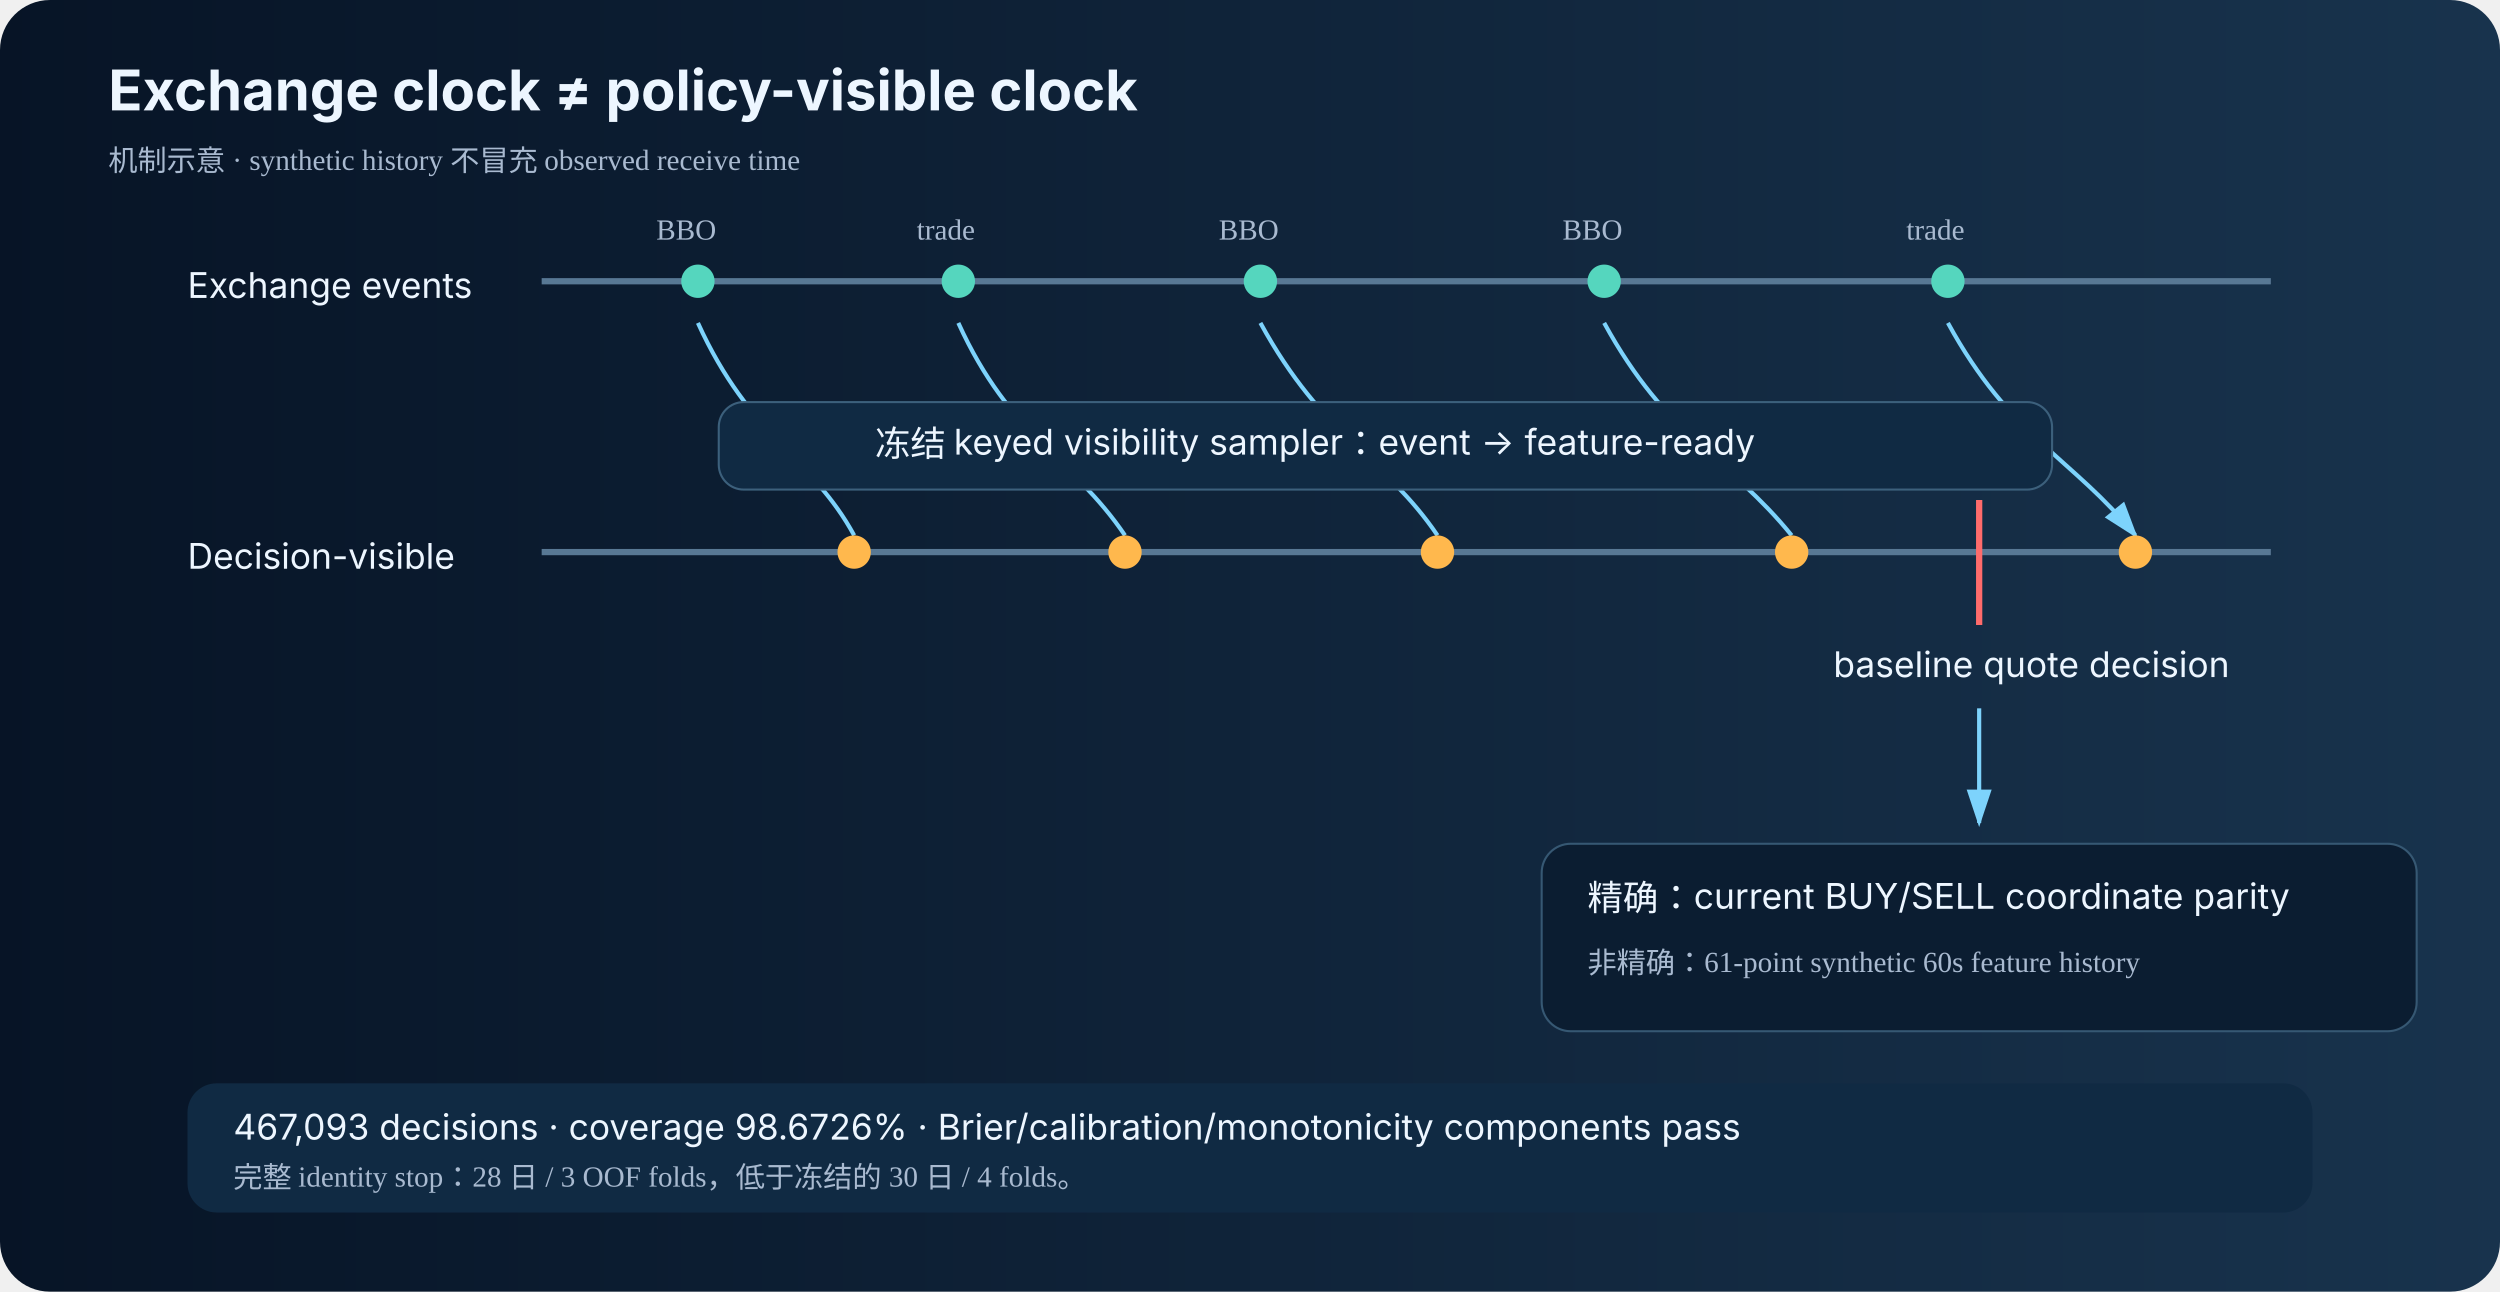
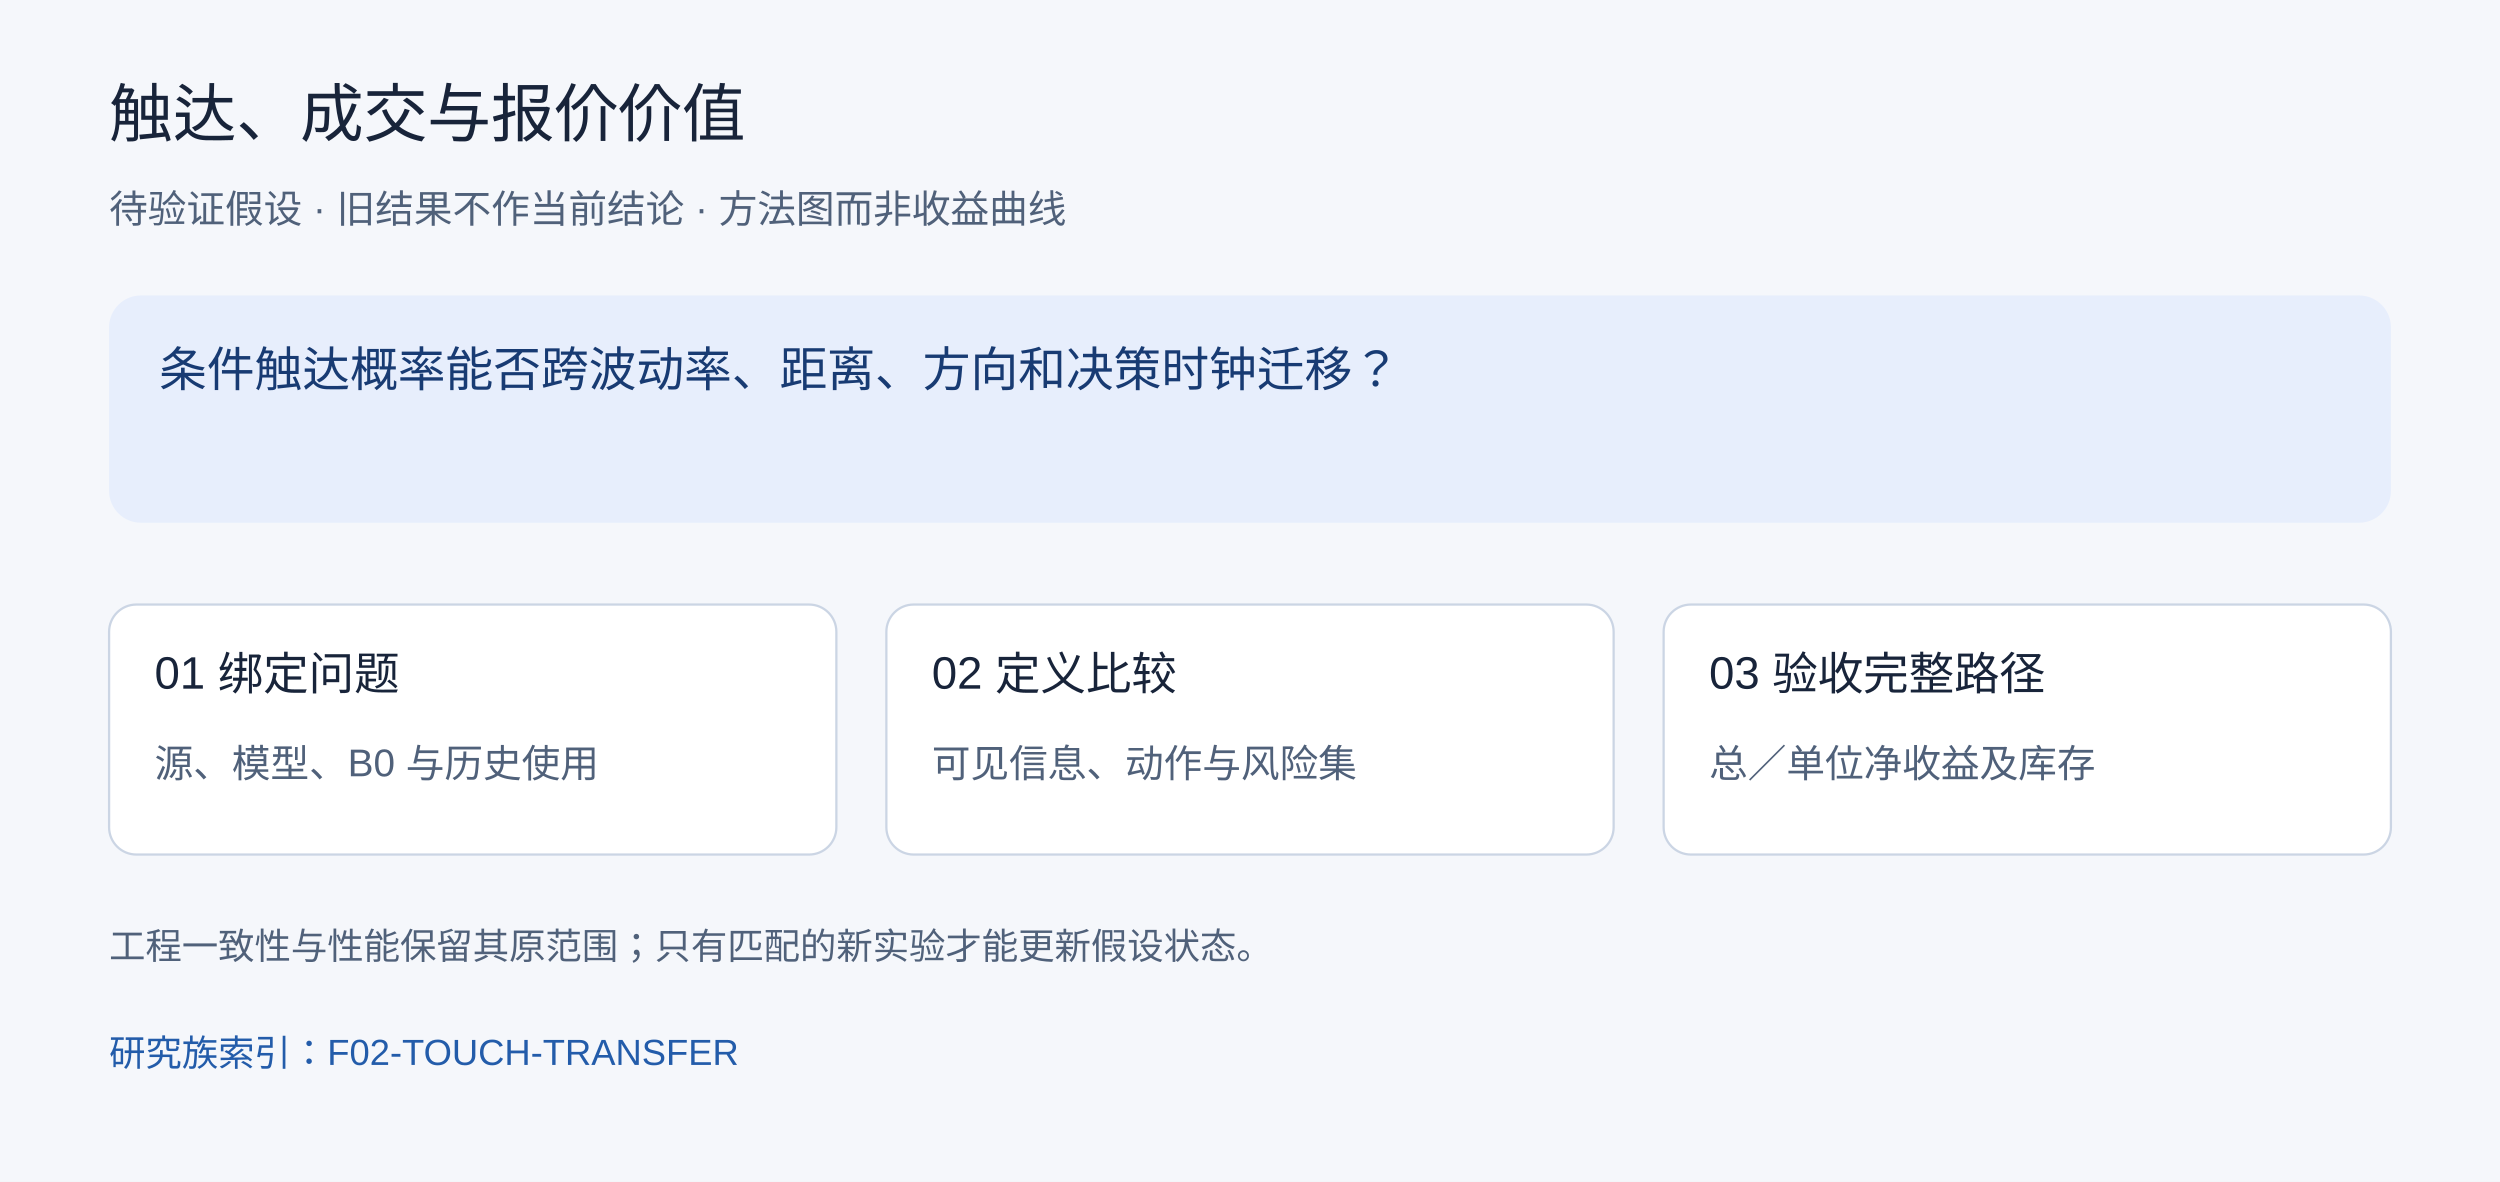
- <svg xmlns="http://www.w3.org/2000/svg" width="1200" height="620" viewBox="0 0 1200 620" preserveAspectRatio="xMidYMid meet" role="img" aria-labelledby="title desc">
-   <defs>
-     <linearGradient id="bg">
-       <stop stop-color="#071426" />
-       <stop offset="1" stop-color="#18334d" />
-     </linearGradient>
-     <marker id="a" markerWidth="10" markerHeight="10" refX="8" refY="3" orient="auto">
-       <path d="M0,0 L0,6 L9,3 z" fill="#7dd3fc" />
-     </marker>
-     <style>.t{font-family:-apple-system,BlinkMacSystemFont,"PingFang SC","Microsoft YaHei",sans-serif;fill:#edf6ff}.m{fill:#a9bad0}.line{stroke:#587894;stroke-width:3}.arr{stroke:#7dd3fc;stroke-width:2;marker-end:url(#a)}.big{font-size:27px;font-weight:700}.label{font-size:17px}.small{font-size:14px}</style>
-   </defs>
-   <rect width="1200" height="620" rx="24" fill="url(#bg)" />
-   <text x="52" y="53" class="t big">Exchange clock ≠ policy-visible clock</text>
-   <text x="52" y="82" class="m small">机制示意 · synthetic history 不冒充 observed receive time</text>
-   <g transform="translate(90 135)">
-     <text x="0" y="8" class="t label">Exchange events</text>
-     <line x1="170" y1="0" x2="1000" y2="0" class="line" />
-     <g fill="#55d6be">
-       <circle cx="245" r="8" />
-       <circle cx="370" r="8" />
-       <circle cx="515" r="8" />
-       <circle cx="680" r="8" />
-       <circle cx="845" r="8" />
-     </g>
-     <text x="225" y="-20" class="m small">BBO</text>
-     <text x="350" y="-20" class="m small">trade</text>
-     <text x="495" y="-20" class="m small">BBO</text>
-     <text x="660" y="-20" class="m small">BBO</text>
-     <text x="825" y="-20" class="m small">trade</text>
-     <path d="M245 20 C270 75 300 85 320 122M370 20 C395 75 425 85 450 122M515 20 C545 75 575 85 600 122M680 20 C710 75 740 85 770 122M845 20 C875 75 905 85 935 122" fill="none" class="arr" />
-     <rect x="255" y="58" width="640" height="42" rx="12" fill="#102a43" stroke="#3c607c" />
-     <text x="330" y="84" class="t label">冻结 keyed visibility sampler：event → feature-ready</text>
-     <text x="0" y="138" class="t label">Decision-visible</text>
-     <line x1="170" y1="130" x2="1000" y2="130" class="line" />
-     <g fill="#ffb84d">
-       <circle cx="320" cy="130" r="8" />
-       <circle cx="450" cy="130" r="8" />
-       <circle cx="600" cy="130" r="8" />
-       <circle cx="770" cy="130" r="8" />
-       <circle cx="935" cy="130" r="8" />
-     </g>
-     <line x1="860" y1="105" x2="860" y2="165" stroke="#ff6b6b" stroke-width="3" />
-     <text x="790" y="190" class="t label">baseline quote decision</text>
-     <path d="M860 205V260" class="arr" />
-     <rect x="650" y="270" width="420" height="90" rx="14" fill="#0b1d31" stroke="#365873" />
-     <text x="672" y="302" class="t label">精确：current BUY/SELL coordinate parity</text>
-     <text x="672" y="332" class="m small">非精确：61-point synthetic 60s feature history</text>
-   </g>
-   <g transform="translate(90 520)">
-     <rect width="1020" height="62" rx="14" fill="#102a43" />
-     <text x="22" y="27" class="t label">467,093 decisions · coverage 98.6726% · Brier/calibration/monotonicity components pass</text>
-     <text x="22" y="50" class="m small">完整 identity stop：28 日 / 3 OOF folds，低于冻结的 30 日 / 4 folds。</text>
+ <svg xmlns="http://www.w3.org/2000/svg" width="1100" height="520" viewBox="0 0 1100 520" role="img" aria-labelledby="title desc">
+   <rect width="1100" height="520" fill="#f5f7fb" />
+   <g font-family="Arial, PingFang SC, Microsoft YaHei, sans-serif">
+     <text x="48" y="60" font-size="28" fill="#18243a">触达、成交与报价价值</text>
+     <text x="48" y="98" font-size="17" fill="#50617a">待验证假设 · 旧结果不作当前结论 · 方法图而非收益曲线</text>
+     <rect x="48" y="130" width="1004" height="100" rx="14" fill="#e7eefc" />
+     <text x="70" y="170" font-size="21" fill="#183b73">条件触达概率能否跨波动率、距离、方向和决策时钟迁移？</text>
+     <rect x="48" y="266" width="320" height="110" rx="12" fill="white" stroke="#cbd5e4" />
+     <text x="68" y="303" font-size="20" fill="#18243a">01 绑定问题</text>
+     <text x="68" y="342" font-size="17" fill="#50617a">源、模型、B0 与历史使用</text>
+     <rect x="390" y="266" width="320" height="110" rx="12" fill="white" stroke="#cbd5e4" />
+     <text x="410" y="303" font-size="20" fill="#18243a">02 定义比较</text>
+     <text x="410" y="342" font-size="17" fill="#50617a">可见信息、动作与风险集</text>
+     <rect x="732" y="266" width="320" height="110" rx="12" fill="white" stroke="#cbd5e4" />
+     <text x="752" y="303" font-size="20" fill="#18243a">03 验收完整路径</text>
+     <text x="752" y="342" font-size="17" fill="#50617a">总／单位净收益及库存</text>
+     <text x="48" y="422" font-size="16" fill="#50617a">工程一致性与性能保留其原范围；只有匹配的新实验才能更新假设状态。</text>
+     <a href="https://github.com/xiao-nanbei/NarrowGateMaker/blob/main/research/families/f02_empirical_p3_touch/research_questions.json">
+       <text x="48" y="469" font-size="16" fill="#235caa">研究族索引：F02-TOUCH-TRANSFER</text>
+     </a>
  </g>
</svg>
